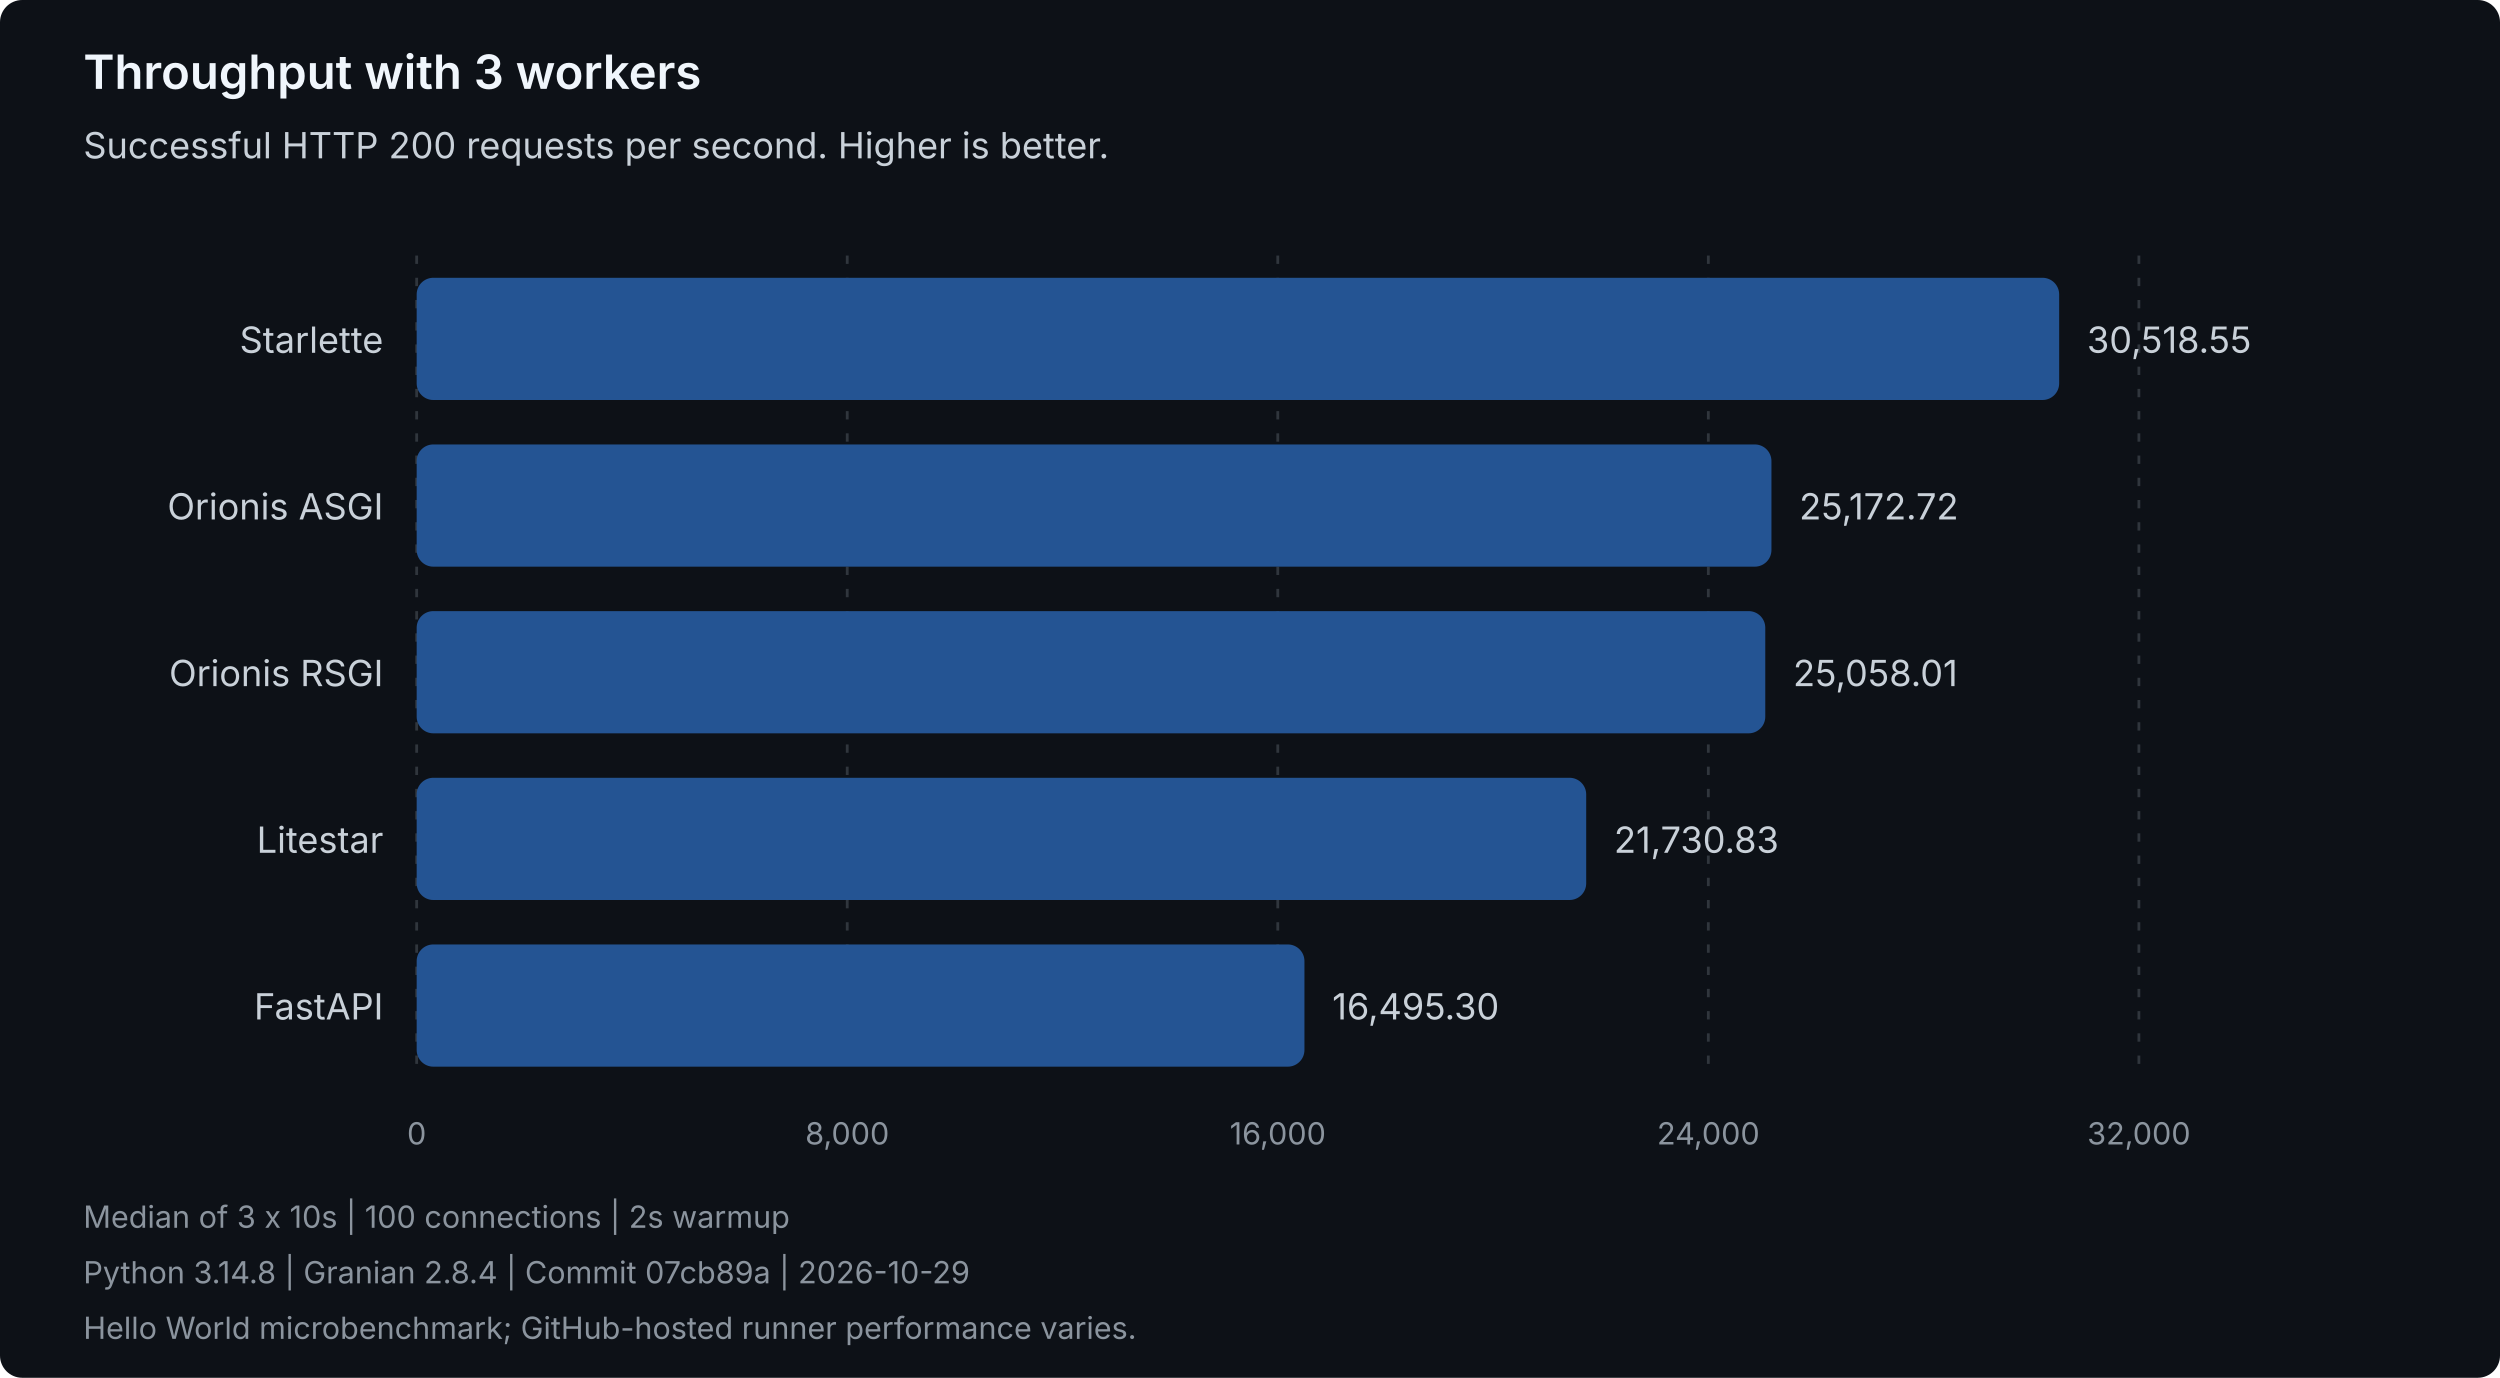
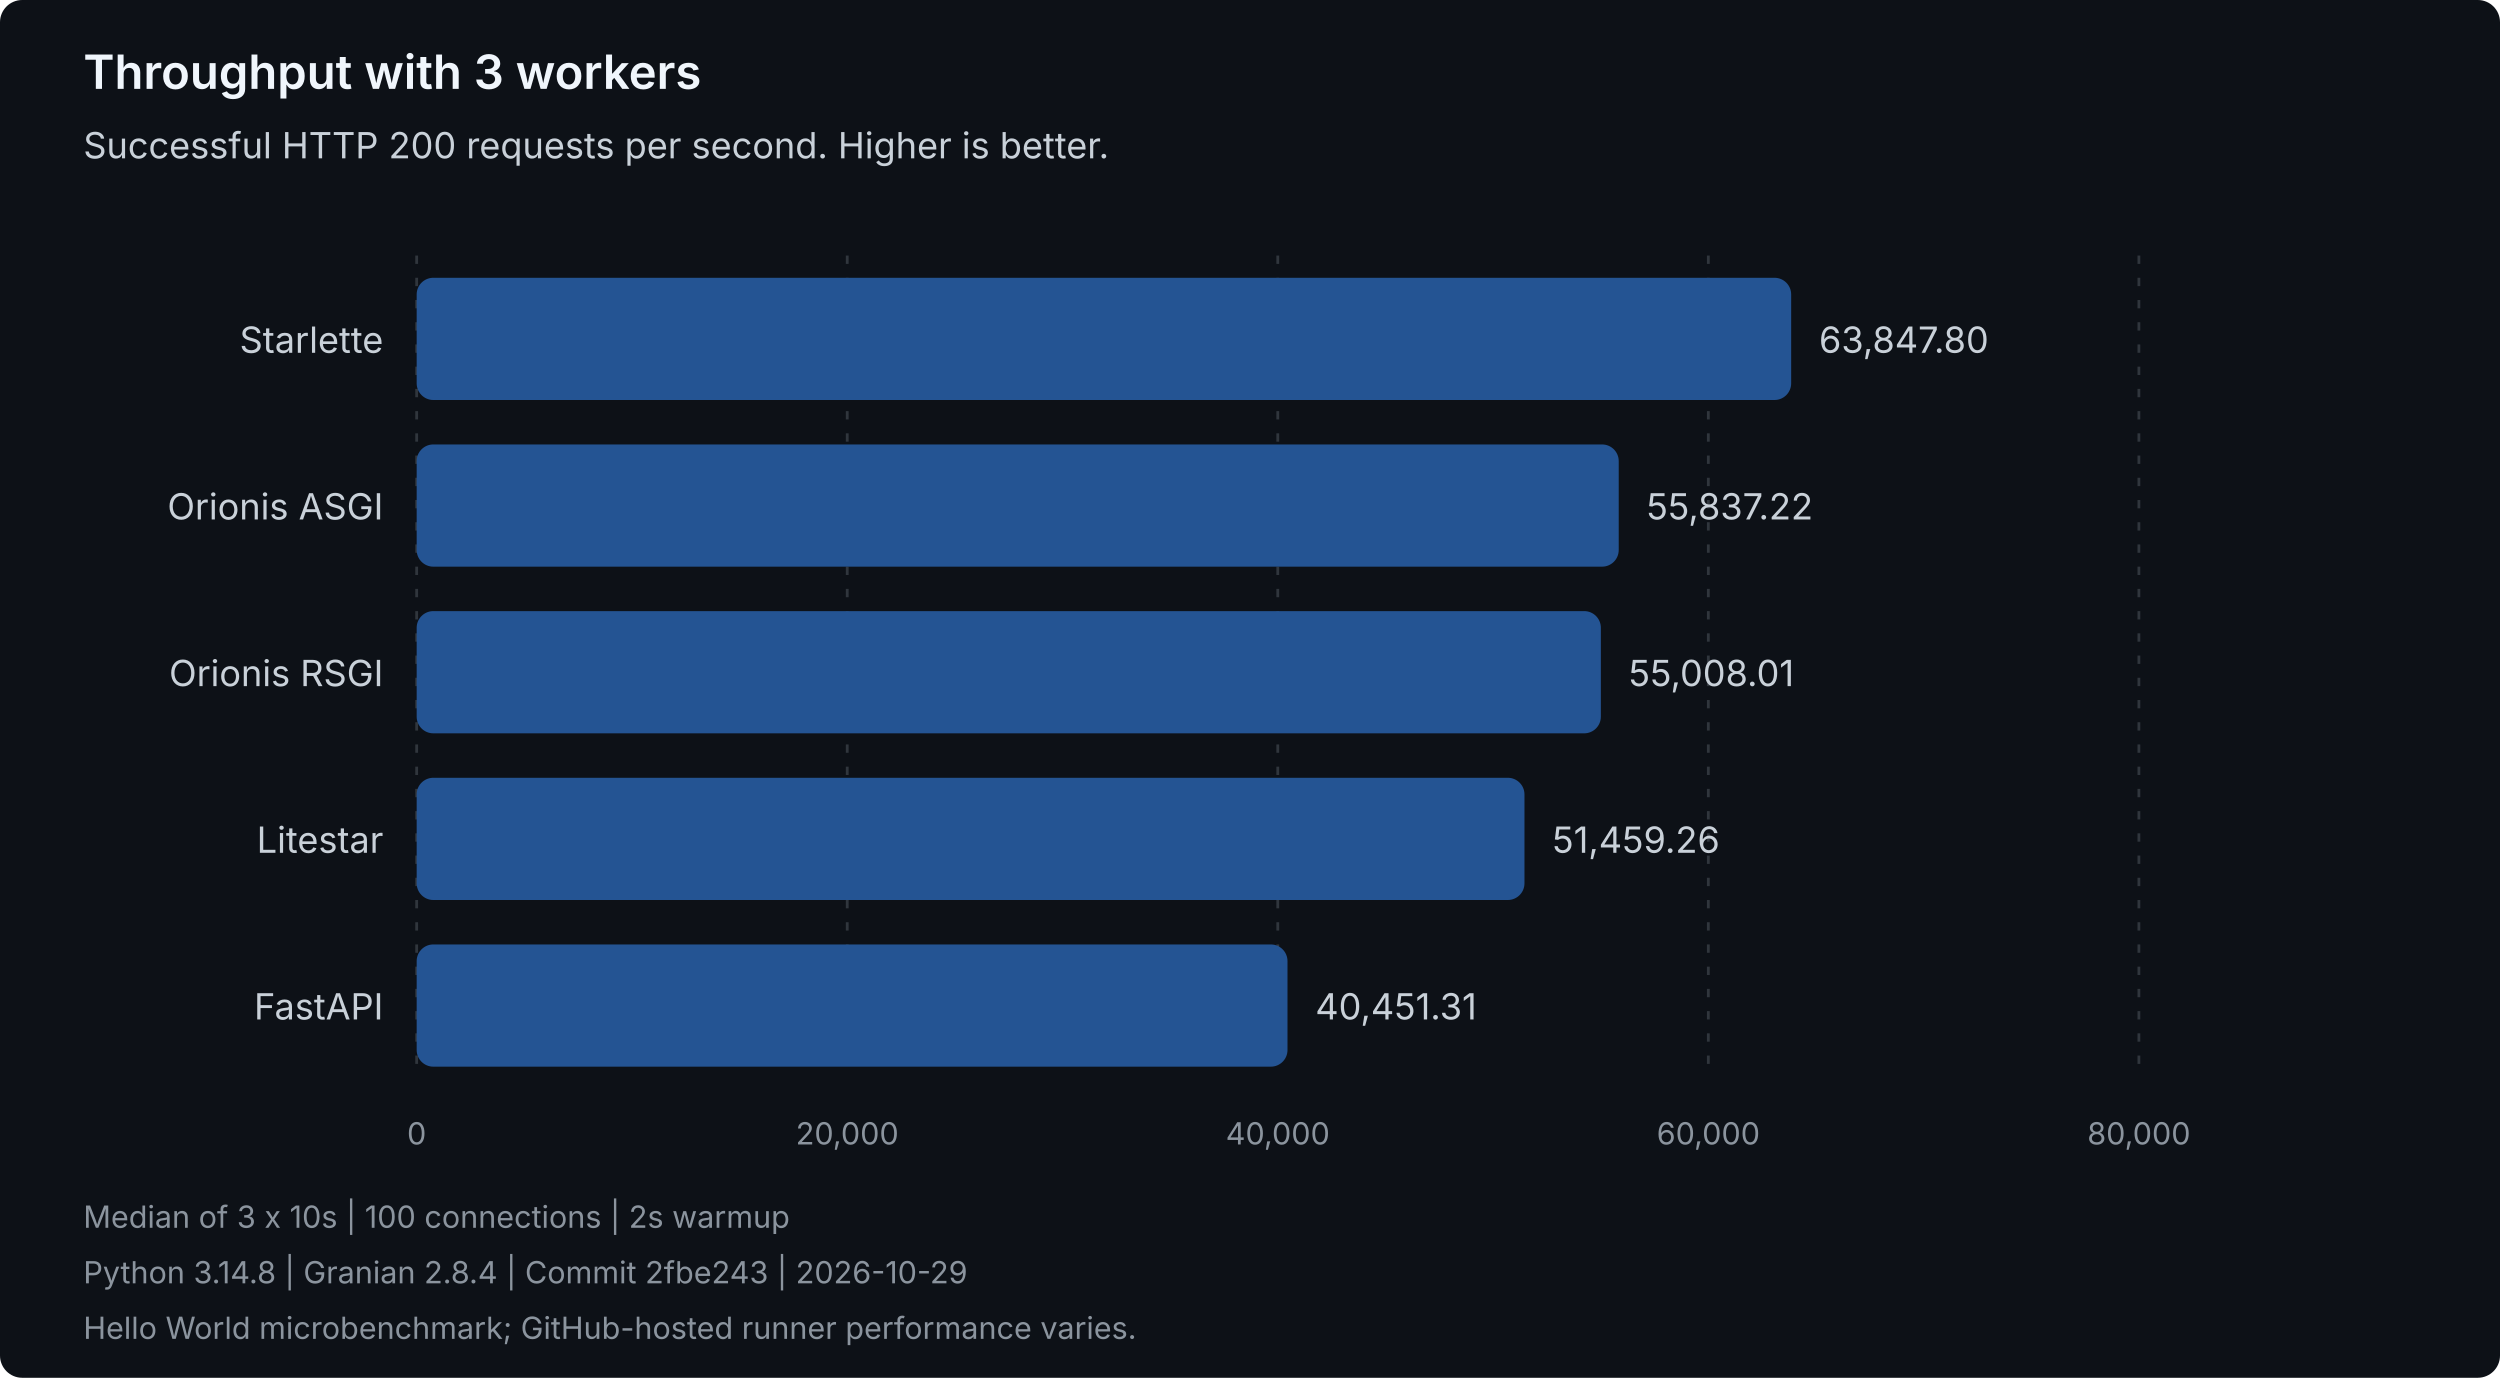
<svg xmlns="http://www.w3.org/2000/svg" width="900" height="496" viewBox="0 0 900 496" role="img" aria-labelledby="title description">
  <style>
text { font-family: system-ui, -apple-system, 'Segoe UI', sans-serif; }
.heading { fill: #f0f6fc; font-size: 17px; font-weight: 600; }
.label { fill: #c9d1d9; font-size: 13px; }
.muted { fill: #8b949e; font-size: 11px; }
.grid { stroke: #30363d; stroke-dasharray: 3 5; }
.bar { fill: #245493; }
</style>
  <rect width="900" height="496" rx="8" fill="#0d1117" />
  <text class="heading" x="30" y="32">Throughput with 3 workers</text>
  <text class="label" x="30" y="57">Successful HTTP 200 requests per second. Higher is better.</text>
  <line class="grid" x1="150.00" y1="92" x2="150.00" y2="388" />
  <text class="muted" x="150.00" y="412" text-anchor="middle">0</text>
  <line class="grid" x1="305.00" y1="92" x2="305.00" y2="388" />
-   <text class="muted" x="305.00" y="412" text-anchor="middle">8,000</text>
+   <text class="muted" x="305.00" y="412" text-anchor="middle">20,000</text>
  <line class="grid" x1="460.00" y1="92" x2="460.00" y2="388" />
-   <text class="muted" x="460.00" y="412" text-anchor="middle">16,000</text>
+   <text class="muted" x="460.00" y="412" text-anchor="middle">40,000</text>
  <line class="grid" x1="615.00" y1="92" x2="615.00" y2="388" />
-   <text class="muted" x="615.00" y="412" text-anchor="middle">24,000</text>
+   <text class="muted" x="615.00" y="412" text-anchor="middle">60,000</text>
  <line class="grid" x1="770.00" y1="92" x2="770.00" y2="388" />
-   <text class="muted" x="770.00" y="412" text-anchor="middle">32,000</text>
+   <text class="muted" x="770.00" y="412" text-anchor="middle">80,000</text>
  <g data-framework="starlette">
    <text class="label" x="138" y="127" text-anchor="end">Starlette</text>
-     <rect class="bar" x="150" y="100" width="591.30" height="44" rx="6" />
-     <text class="label" x="751.30" y="127">30,518.55</text>
+     <rect class="bar" x="150" y="100" width="494.82" height="44" rx="6" />
+     <text class="label" x="654.82" y="127">63,847.80</text>
  </g>
  <g data-framework="orionis-asgi">
    <text class="label" x="138" y="187" text-anchor="end">Orionis ASGI</text>
-     <rect class="bar" x="150" y="160" width="487.72" height="44" rx="6" />
-     <text class="label" x="647.72" y="187">25,172.72</text>
+     <rect class="bar" x="150" y="160" width="432.74" height="44" rx="6" />
+     <text class="label" x="592.74" y="187">55,837.22</text>
  </g>
  <g data-framework="orionis-rsgi">
    <text class="label" x="138" y="247" text-anchor="end">Orionis RSGI</text>
-     <rect class="bar" x="150" y="220" width="485.50" height="44" rx="6" />
-     <text class="label" x="645.50" y="247">25,058.01</text>
+     <rect class="bar" x="150" y="220" width="426.31" height="44" rx="6" />
+     <text class="label" x="586.31" y="247">55,008.01</text>
  </g>
  <g data-framework="litestar">
    <text class="label" x="138" y="307" text-anchor="end">Litestar</text>
-     <rect class="bar" x="150" y="280" width="421.03" height="44" rx="6" />
-     <text class="label" x="581.03" y="307">21,730.83</text>
+     <rect class="bar" x="150" y="280" width="398.81" height="44" rx="6" />
+     <text class="label" x="558.81" y="307">51,459.26</text>
  </g>
  <g data-framework="fastapi">
    <text class="label" x="138" y="367" text-anchor="end">FastAPI</text>
-     <rect class="bar" x="150" y="340" width="319.60" height="44" rx="6" />
-     <text class="label" x="479.60" y="367">16,495.30</text>
+     <rect class="bar" x="150" y="340" width="313.50" height="44" rx="6" />
+     <text class="label" x="473.50" y="367">40,451.31</text>
  </g>
  <text class="muted" x="30" y="442">Median of 3 x 10s | 100 connections | 2s warmup</text>
-   <text class="muted" x="30" y="462">Python 3.14.8 | Granian 2.8.4 | Commit 07cb89a | 2026-10-29</text>
+   <text class="muted" x="30" y="462">Python 3.14.8 | Granian 2.8.4 | Commit 2fbe243 | 2026-10-29</text>
  <text class="muted" x="30" y="482">Hello World microbenchmark; GitHub-hosted runner performance varies.</text>
</svg>
